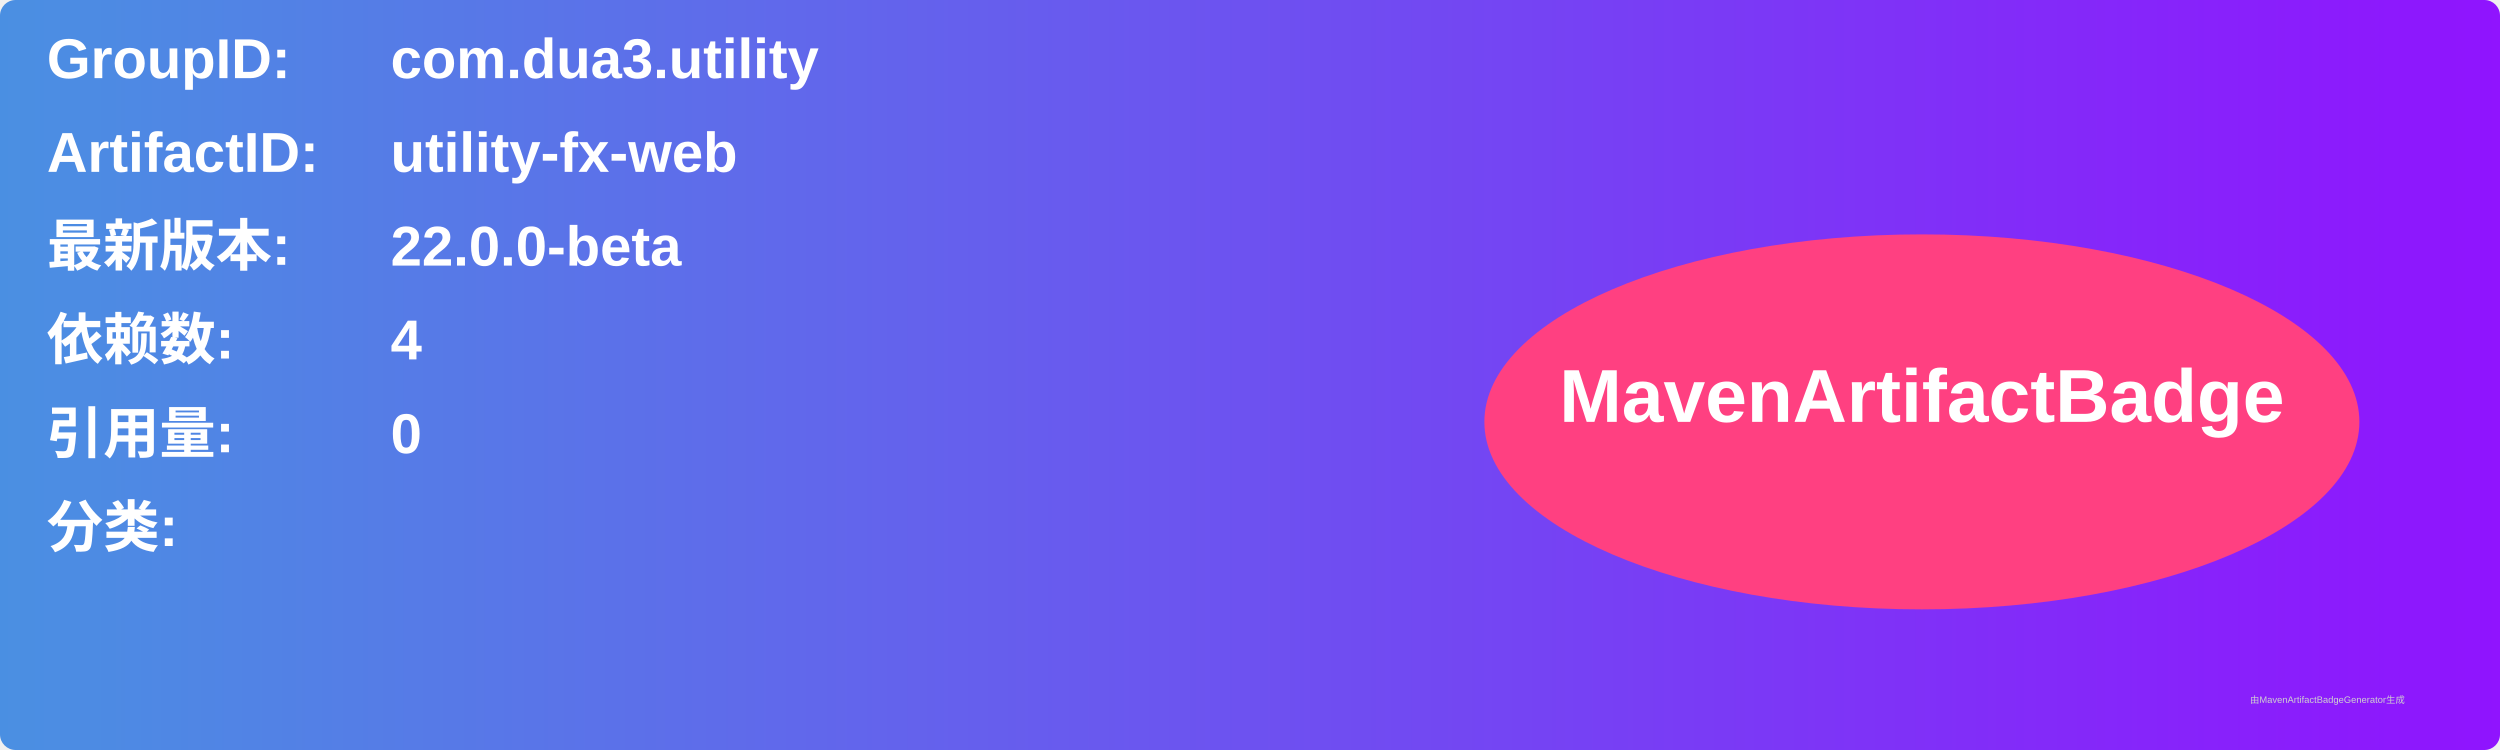
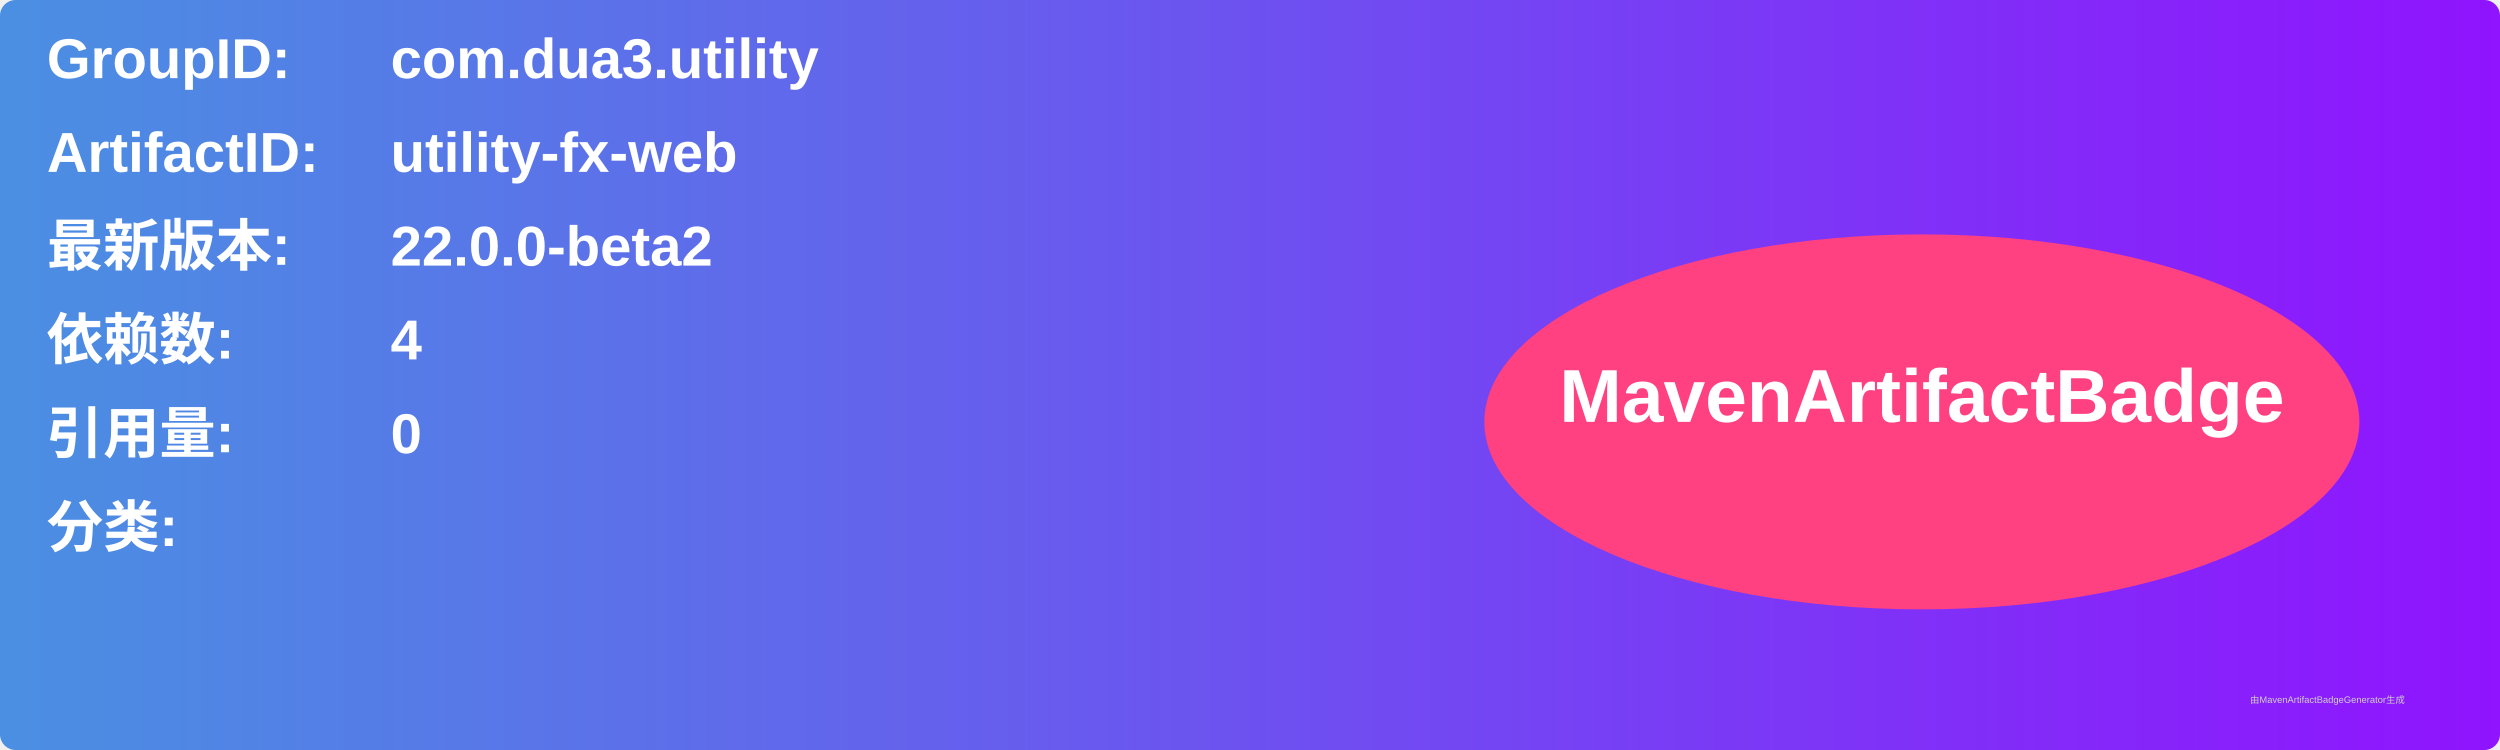
<svg xmlns="http://www.w3.org/2000/svg" width="800" height="240" viewBox="0 0 800 240">
  <linearGradient id="grad" x1="0%" y1="0%" x2="100%" y2="0%">
    <stop offset="0%" stop-color="#4a90e2" />
    <stop offset="100%" stop-color="#9013fe" />
  </linearGradient>
  <rect width="100%" height="100%" rx="5" ry="5" fill="url(#grad)" />
  <g transform="translate(15, 15)">
    <text x="0" y="10" font-family="Arial" font-size="18" fill="white" font-weight="bold" width="260">GroupID:</text>
    <text x="110" y="10" font-family="Arial" font-size="18" fill="white" font-weight="bold" width="460">com.dua3.utility</text>
    <text x="0" y="40" font-family="Arial" font-size="18" fill="white" font-weight="bold" width="260">ArtifactID:</text>
    <text x="110" y="40" font-family="Arial" font-size="18" fill="white" font-weight="bold" width="460">utility-fx-web</text>
    <text x="0" y="70" font-family="Arial" font-size="18" fill="white" font-weight="bold">最新版本:</text>
    <text x="110" y="70" font-family="Arial" font-size="18" fill="white" font-weight="bold">
-       <tspan font-weight="bold">22.0.0-beta</tspan>
+       <tspan font-weight="bold">22.0.0-beta2</tspan>
    </text>
    <text x="0" y="100" font-family="Arial" font-size="18" fill="white" font-weight="bold">依赖数: </text>
    <text x="110" y="100" font-family="Arial" font-size="18" fill="white">
      <tspan font-weight="bold">4</tspan>
    </text>
    <text x="0" y="130" font-family="Arial" font-size="18" fill="white" font-weight="bold">引用量: </text>
    <text x="110" y="130" font-family="Arial" font-size="18" fill="white">
      <tspan font-weight="bold">0</tspan>
    </text>
    <text x="0" y="160" font-family="Arial" font-size="18" fill="white" font-weight="bold">分类:</text>
    <text x="10" y="190" font-family="Arial" font-size="10" fill="white">
      <tspan font-weight="bold" />
    </text>
    <ellipse cx="600" cy="120" rx="140" ry="60" fill="#ff4081" />
    <text x="600" y="120" text-anchor="middle" font-family="Arial" font-size="24" fill="white" font-weight="bold">MavenArtifactBadge</text>
  </g>
  <text x="720" y="225" font-family="Arial" font-size="3" fill="#d0d0d0">由MavenArtifactBadgeGenerator生成</text>
</svg>
